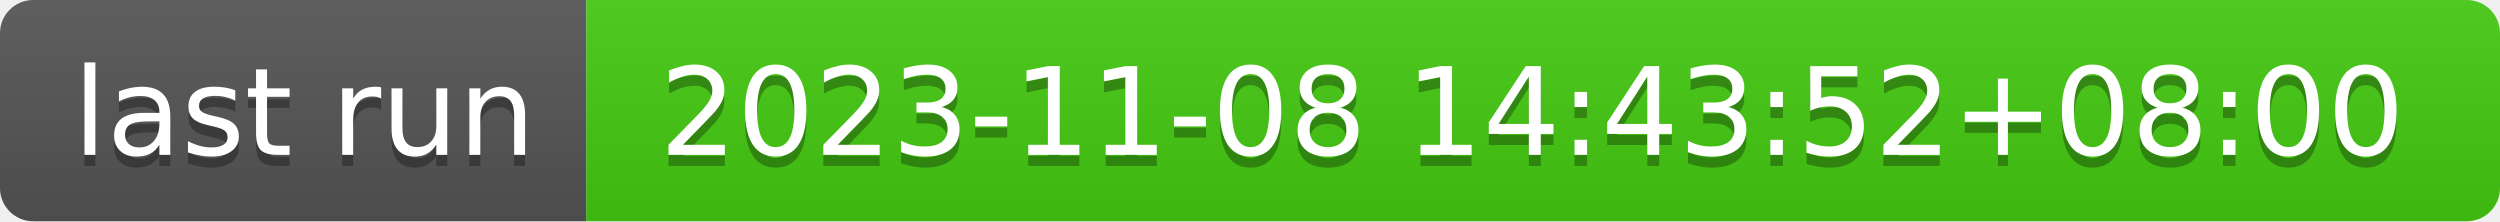
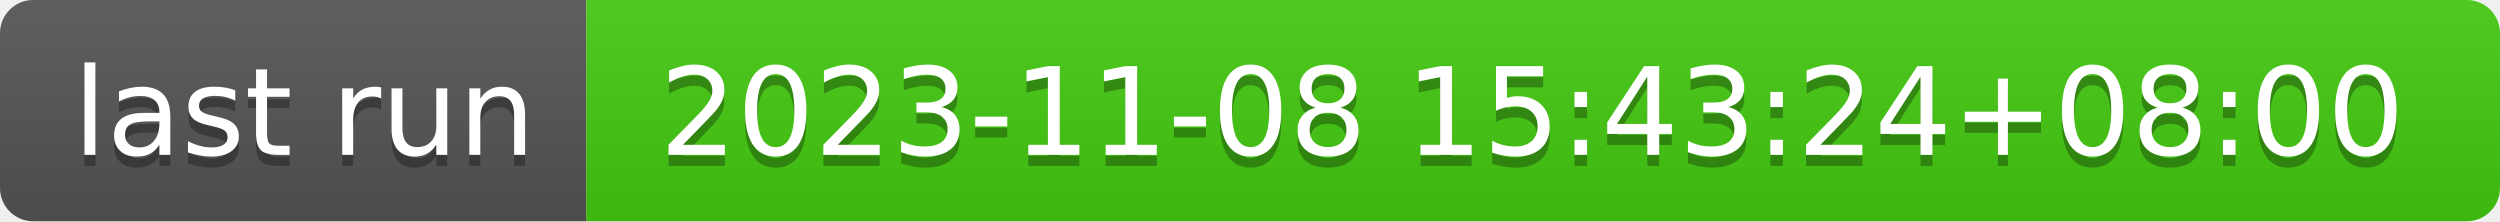
- <svg xmlns="http://www.w3.org/2000/svg" width="226" height="20" role="img" aria-label="last run: 2023-11-08 14:43:52+08:00">
+ <svg xmlns="http://www.w3.org/2000/svg" width="226" height="20" role="img" aria-label="last run: 2023-11-08 15:43:24+08:00">
  <linearGradient id="s" x2="0" y2="100%">
    <stop offset="0" stop-color="#bbb" stop-opacity=".1" />
    <stop offset="1" stop-opacity=".1" />
  </linearGradient>
  <clipPath id="r">
    <rect width="226" height="20" rx="3" fill="#fff" />
  </clipPath>
  <g clip-path="url(#r)">
    <rect width="53" height="20" fill="#555" />
    <rect x="53" width="173" height="20" fill="#4c1" />
    <rect width="226" height="20" fill="url(#s)" />
  </g>
  <g fill="#fff" text-anchor="middle" font-family="Verdana,Geneva,DejaVu Sans,sans-serif" text-rendering="geometricPrecision" font-size="110">
    <text aria-hidden="true" x="275" y="150" fill="#010101" fill-opacity=".3" transform="scale(.1)" textLength="430">last run</text>
    <text x="275" y="140" transform="scale(.1)" fill="#fff" textLength="430">last run</text>
-     <text aria-hidden="true" x="1385" y="150" fill="#010101" fill-opacity=".3" transform="scale(.1)" textLength="1630">2023-11-08 14:43:52+08:00</text>
-     <text x="1385" y="140" transform="scale(.1)" fill="#fff" textLength="1630">2023-11-08 14:43:52+08:00</text>
+     <text aria-hidden="true" x="1385" y="150" fill="#010101" fill-opacity=".3" transform="scale(.1)" textLength="1630">2023-11-08 15:43:24+08:00</text>
+     <text x="1385" y="140" transform="scale(.1)" fill="#fff" textLength="1630">2023-11-08 15:43:24+08:00</text>
  </g>
</svg>
